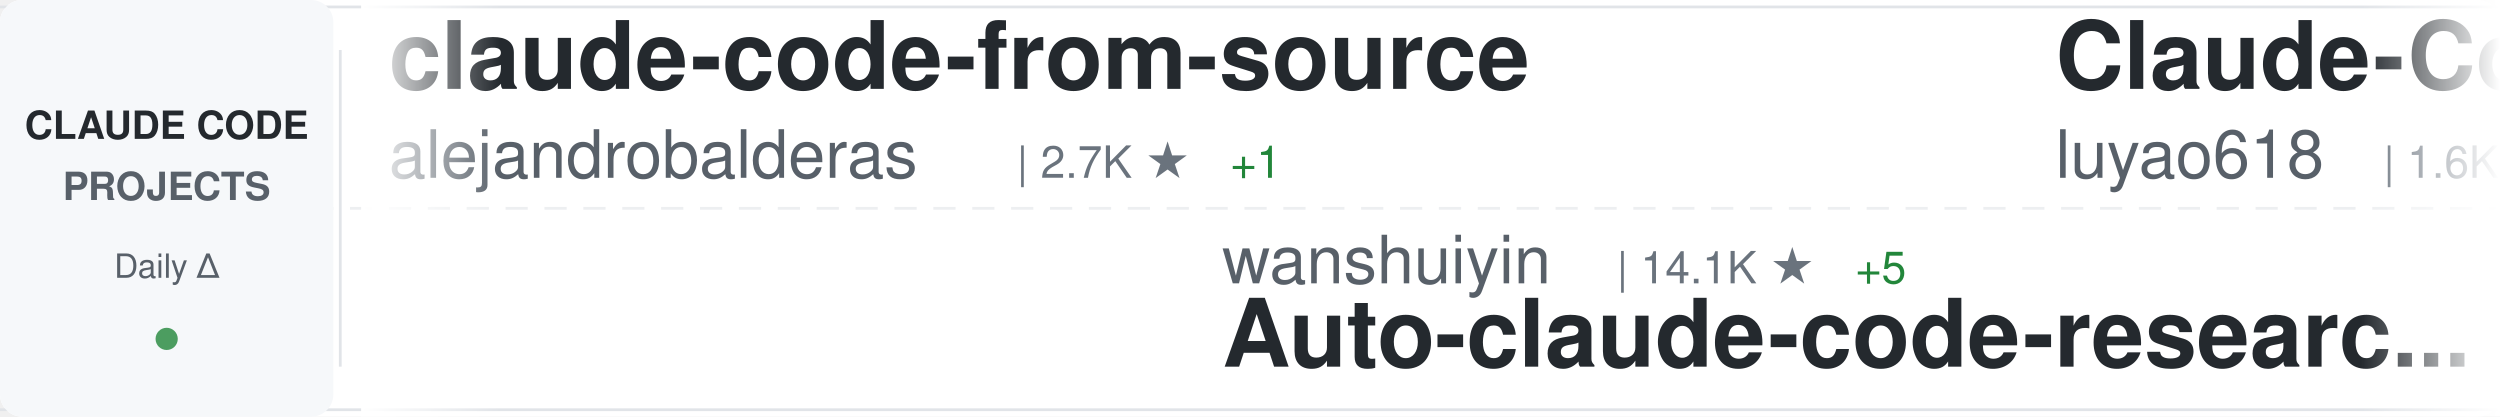
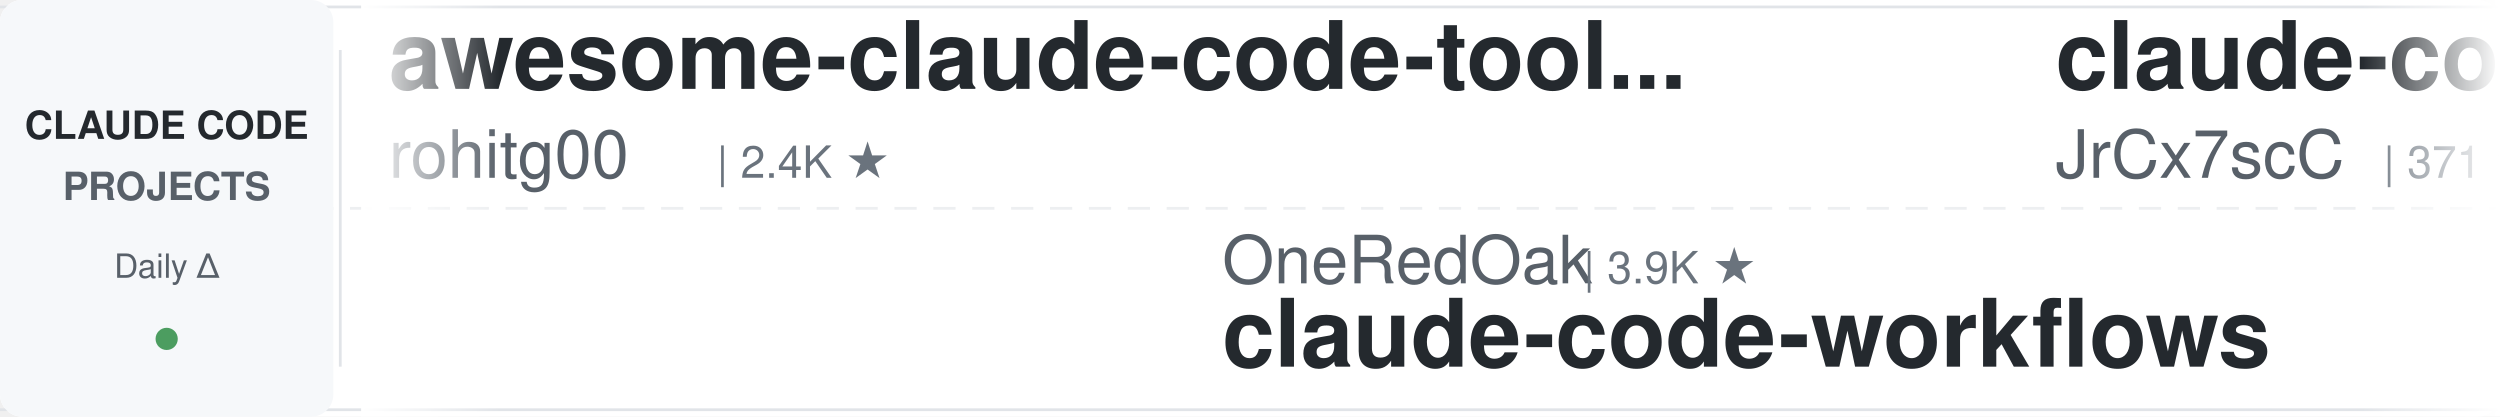
<svg xmlns="http://www.w3.org/2000/svg" width="900" height="150">
  <defs>
    <linearGradient id="awesomeLeftFade" x1="0%" y1="0%" x2="100%" y2="0%">
      <stop offset="0%" style="stop-color:#ffffff;stop-opacity:1" />
      <stop offset="100%" style="stop-color:#ffffff;stop-opacity:0" />
    </linearGradient>
    <linearGradient id="awesomeRightFade" x1="0%" y1="0%" x2="100%" y2="0%">
      <stop offset="0%" style="stop-color:#ffffff;stop-opacity:0" />
      <stop offset="100%" style="stop-color:#ffffff;stop-opacity:1" />
    </linearGradient>
  </defs>
  <rect width="900" height="150" fill="#ffffff" rx="8" />
  <rect x="0" y="2" width="900" height="1" fill="#e1e4e8" />
  <rect x="0" y="147" width="900" height="1" fill="#e1e4e8" />
  <line x1="0" y1="75" x2="900" y2="75" stroke="#e1e4e8" stroke-width="1" stroke-dasharray="8 6" opacity="0.6" />
  <rect x="0" y="0" width="120" height="150" fill="#f6f8fa" rx="8" />
  <text x="60" y="50" font-family="-apple-system, BlinkMacSystemFont, 'Segoe UI', Helvetica, Arial, sans-serif" font-size="14" font-weight="600" fill="#24292e" text-anchor="middle">CLAUDE CODE</text>
  <text x="60" y="72" font-family="-apple-system, BlinkMacSystemFont, 'Segoe UI', Helvetica, Arial, sans-serif" font-size="14" font-weight="600" fill="#586069" text-anchor="middle">PROJECTS</text>
  <text x="60" y="100" font-family="-apple-system, BlinkMacSystemFont, 'Segoe UI', Helvetica, Arial, sans-serif" font-size="12" font-weight="500" fill="#586069" text-anchor="middle">Daily Δ</text>
  <circle cx="60" cy="122" r="4" fill="#22863a" opacity="0.8" />
  <rect x="122" y="18" width="1" height="114" fill="#e1e4e8" />
  <clipPath id="awesomeTickerClip">
    <rect x="130" y="0" width="770" height="150" />
  </clipPath>
  <g clip-path="url(#awesomeTickerClip)">
    <g id="awesomeTickerItems">
      <animateTransform attributeName="transform" attributeType="XML" type="translate" from="0 0" to="-3000 0" dur="54s" repeatCount="indefinite" />
      <g transform="translate(0, 0)">
-         <text x="140" y="32" font-family="-apple-system, BlinkMacSystemFont, 'Segoe UI', Helvetica, Arial, sans-serif" font-size="34" font-weight="600" fill="#24292e">claude-code-from-source</text>
-         <text x="140" y="64" font-family="-apple-system, BlinkMacSystemFont, 'Segoe UI', Helvetica, Arial, sans-serif" font-size="24" font-weight="400" fill="#586069">alejandrobalderas</text>
-         <text x="366" y="64" font-family="-apple-system, BlinkMacSystemFont, 'Segoe UI', Helvetica, Arial, sans-serif" font-size="16" font-weight="500" fill="#6a737d">| 2.7K ★</text>
-         <text x="443" y="64" font-family="-apple-system, BlinkMacSystemFont, 'Segoe UI', Helvetica, Arial, sans-serif" font-size="16" font-weight="500" fill="#22863a"> +1</text>
+         <text x="140" y="32" font-family="-apple-system, BlinkMacSystemFont, 'Segoe UI', Helvetica, Arial, sans-serif" font-size="34" font-weight="600" fill="#24292e">awesome-claude-code-tool...</text>
+         <text x="140" y="64" font-family="-apple-system, BlinkMacSystemFont, 'Segoe UI', Helvetica, Arial, sans-serif" font-size="24" font-weight="400" fill="#586069">rohitg00</text>
+         <text x="258" y="64" font-family="-apple-system, BlinkMacSystemFont, 'Segoe UI', Helvetica, Arial, sans-serif" font-size="16" font-weight="500" fill="#6a737d">| 2.4K ★</text>
      </g>
      <g transform="translate(300, 0)">
-         <text x="140" y="102" font-family="-apple-system, BlinkMacSystemFont, 'Segoe UI', Helvetica, Arial, sans-serif" font-size="24" font-weight="400" fill="#586069">wanshuiyin</text>
-         <text x="282" y="102" font-family="-apple-system, BlinkMacSystemFont, 'Segoe UI', Helvetica, Arial, sans-serif" font-size="16" font-weight="500" fill="#6a737d">| 14.1K ★</text>
-         <text x="368" y="102" font-family="-apple-system, BlinkMacSystemFont, 'Segoe UI', Helvetica, Arial, sans-serif" font-size="16" font-weight="500" fill="#22863a"> +5</text>
-         <text x="140" y="132" font-family="-apple-system, BlinkMacSystemFont, 'Segoe UI', Helvetica, Arial, sans-serif" font-size="34" font-weight="600" fill="#24292e">Auto-claude-code-researc...</text>
+         <text x="140" y="102" font-family="-apple-system, BlinkMacSystemFont, 'Segoe UI', Helvetica, Arial, sans-serif" font-size="24" font-weight="400" fill="#586069">OneRedOak</text>
+         <text x="270" y="102" font-family="-apple-system, BlinkMacSystemFont, 'Segoe UI', Helvetica, Arial, sans-serif" font-size="16" font-weight="500" fill="#6a737d">| 3.9K ★</text>
+         <text x="140" y="132" font-family="-apple-system, BlinkMacSystemFont, 'Segoe UI', Helvetica, Arial, sans-serif" font-size="34" font-weight="600" fill="#24292e">claude-code-workflows</text>
      </g>
      <g transform="translate(600, 0)">
-         <text x="140" y="32" font-family="-apple-system, BlinkMacSystemFont, 'Segoe UI', Helvetica, Arial, sans-serif" font-size="34" font-weight="600" fill="#24292e">Claude-Code-Source-Study</text>
-         <text x="140" y="64" font-family="-apple-system, BlinkMacSystemFont, 'Segoe UI', Helvetica, Arial, sans-serif" font-size="24" font-weight="400" fill="#586069">luyao618</text>
-         <text x="258" y="64" font-family="-apple-system, BlinkMacSystemFont, 'Segoe UI', Helvetica, Arial, sans-serif" font-size="16" font-weight="500" fill="#6a737d">| 1.6K ★</text>
+         <text x="140" y="32" font-family="-apple-system, BlinkMacSystemFont, 'Segoe UI', Helvetica, Arial, sans-serif" font-size="34" font-weight="600" fill="#24292e">claude-code-source</text>
+         <text x="140" y="64" font-family="-apple-system, BlinkMacSystemFont, 'Segoe UI', Helvetica, Arial, sans-serif" font-size="24" font-weight="400" fill="#586069">JrCx7scC</text>
+         <text x="258" y="64" font-family="-apple-system, BlinkMacSystemFont, 'Segoe UI', Helvetica, Arial, sans-serif" font-size="16" font-weight="500" fill="#6a737d">| 371 ★</text>
      </g>
      <g transform="translate(900, 0)">
-         <text x="140" y="102" font-family="-apple-system, BlinkMacSystemFont, 'Segoe UI', Helvetica, Arial, sans-serif" font-size="24" font-weight="400" fill="#586069">anthropics</text>
-         <text x="282" y="102" font-family="-apple-system, BlinkMacSystemFont, 'Segoe UI', Helvetica, Arial, sans-serif" font-size="16" font-weight="500" fill="#6a737d">| 931 ★</text>
-         <text x="140" y="132" font-family="-apple-system, BlinkMacSystemFont, 'Segoe UI', Helvetica, Arial, sans-serif" font-size="34" font-weight="600" fill="#24292e">claude-code-base-action</text>
+         <text x="140" y="102" font-family="-apple-system, BlinkMacSystemFont, 'Segoe UI', Helvetica, Arial, sans-serif" font-size="24" font-weight="400" fill="#586069">darcyegb</text>
+         <text x="258" y="102" font-family="-apple-system, BlinkMacSystemFont, 'Segoe UI', Helvetica, Arial, sans-serif" font-size="16" font-weight="500" fill="#6a737d">| 752 ★</text>
+         <text x="140" y="132" font-family="-apple-system, BlinkMacSystemFont, 'Segoe UI', Helvetica, Arial, sans-serif" font-size="34" font-weight="600" fill="#24292e">ClaudeCodeAgents</text>
      </g>
      <g transform="translate(1200, 0)">
+         <text x="140" y="32" font-family="-apple-system, BlinkMacSystemFont, 'Segoe UI', Helvetica, Arial, sans-serif" font-size="34" font-weight="600" fill="#24292e">claude-code-source-code</text>
+         <text x="140" y="64" font-family="-apple-system, BlinkMacSystemFont, 'Segoe UI', Helvetica, Arial, sans-serif" font-size="24" font-weight="400" fill="#586069">777genius</text>
+         <text x="270" y="64" font-family="-apple-system, BlinkMacSystemFont, 'Segoe UI', Helvetica, Arial, sans-serif" font-size="16" font-weight="500" fill="#6a737d">| 923 ★</text>
+       </g>
+       <g transform="translate(1500, 0)">
+         <text x="140" y="102" font-family="-apple-system, BlinkMacSystemFont, 'Segoe UI', Helvetica, Arial, sans-serif" font-size="24" font-weight="400" fill="#586069">anthropics</text>
+         <text x="282" y="102" font-family="-apple-system, BlinkMacSystemFont, 'Segoe UI', Helvetica, Arial, sans-serif" font-size="16" font-weight="500" fill="#6a737d">| 5.7K ★</text>
+         <text x="359" y="102" font-family="-apple-system, BlinkMacSystemFont, 'Segoe UI', Helvetica, Arial, sans-serif" font-size="16" font-weight="500" fill="#22863a"> +1</text>
+         <text x="140" y="132" font-family="-apple-system, BlinkMacSystemFont, 'Segoe UI', Helvetica, Arial, sans-serif" font-size="34" font-weight="600" fill="#24292e">claude-code-security-rev...</text>
+       </g>
+       <g transform="translate(1800, 0)">
+         <text x="140" y="32" font-family="-apple-system, BlinkMacSystemFont, 'Segoe UI', Helvetica, Arial, sans-serif" font-size="34" font-weight="600" fill="#24292e">Claude-code</text>
+         <text x="140" y="64" font-family="-apple-system, BlinkMacSystemFont, 'Segoe UI', Helvetica, Arial, sans-serif" font-size="24" font-weight="400" fill="#586069">fazxes</text>
+         <text x="234" y="64" font-family="-apple-system, BlinkMacSystemFont, 'Segoe UI', Helvetica, Arial, sans-serif" font-size="16" font-weight="500" fill="#6a737d">| 229 ★</text>
+       </g>
+       <g transform="translate(2100, 0)">
+         <text x="140" y="102" font-family="-apple-system, BlinkMacSystemFont, 'Segoe UI', Helvetica, Arial, sans-serif" font-size="24" font-weight="400" fill="#586069">VILA-Lab</text>
+         <text x="258" y="102" font-family="-apple-system, BlinkMacSystemFont, 'Segoe UI', Helvetica, Arial, sans-serif" font-size="16" font-weight="500" fill="#6a737d">| 2.0K ★</text>
+         <text x="335" y="102" font-family="-apple-system, BlinkMacSystemFont, 'Segoe UI', Helvetica, Arial, sans-serif" font-size="16" font-weight="500" fill="#22863a"> +1</text>
+         <text x="140" y="132" font-family="-apple-system, BlinkMacSystemFont, 'Segoe UI', Helvetica, Arial, sans-serif" font-size="34" font-weight="600" fill="#24292e">Dive-into-Claude-Code</text>
+       </g>
+       <g transform="translate(2400, 0)">
        <text x="140" y="32" font-family="-apple-system, BlinkMacSystemFont, 'Segoe UI', Helvetica, Arial, sans-serif" font-size="34" font-weight="600" fill="#24292e">claude-code-proxy</text>
        <text x="140" y="64" font-family="-apple-system, BlinkMacSystemFont, 'Segoe UI', Helvetica, Arial, sans-serif" font-size="24" font-weight="400" fill="#586069">1rgs</text>
        <text x="210" y="64" font-family="-apple-system, BlinkMacSystemFont, 'Segoe UI', Helvetica, Arial, sans-serif" font-size="16" font-weight="500" fill="#6a737d">| 3.7K ★</text>
      </g>
-       <g transform="translate(1500, 0)">
-         <text x="140" y="102" font-family="-apple-system, BlinkMacSystemFont, 'Segoe UI', Helvetica, Arial, sans-serif" font-size="24" font-weight="400" fill="#586069">Chachamaru127</text>
-         <text x="318" y="102" font-family="-apple-system, BlinkMacSystemFont, 'Segoe UI', Helvetica, Arial, sans-serif" font-size="16" font-weight="500" fill="#6a737d">| 3.0K ★</text>
-         <text x="140" y="132" font-family="-apple-system, BlinkMacSystemFont, 'Segoe UI', Helvetica, Arial, sans-serif" font-size="34" font-weight="600" fill="#24292e">claude-code-harness</text>
-       </g>
-       <g transform="translate(1800, 0)">
-         <text x="140" y="32" font-family="-apple-system, BlinkMacSystemFont, 'Segoe UI', Helvetica, Arial, sans-serif" font-size="34" font-weight="600" fill="#24292e">claude-code-hooks-master...</text>
-         <text x="140" y="64" font-family="-apple-system, BlinkMacSystemFont, 'Segoe UI', Helvetica, Arial, sans-serif" font-size="24" font-weight="400" fill="#586069">disler</text>
-         <text x="234" y="64" font-family="-apple-system, BlinkMacSystemFont, 'Segoe UI', Helvetica, Arial, sans-serif" font-size="16" font-weight="500" fill="#6a737d">| 3.9K ★</text>
-       </g>
-       <g transform="translate(2100, 0)">
-         <text x="140" y="102" font-family="-apple-system, BlinkMacSystemFont, 'Segoe UI', Helvetica, Arial, sans-serif" font-size="24" font-weight="400" fill="#586069">guanshan</text>
-         <text x="258" y="102" font-family="-apple-system, BlinkMacSystemFont, 'Segoe UI', Helvetica, Arial, sans-serif" font-size="16" font-weight="500" fill="#6a737d">| 61 ★</text>
-         <text x="140" y="132" font-family="-apple-system, BlinkMacSystemFont, 'Segoe UI', Helvetica, Arial, sans-serif" font-size="34" font-weight="600" fill="#24292e">ClaudeCode</text>
-       </g>
-       <g transform="translate(2400, 0)">
-         <text x="140" y="32" font-family="-apple-system, BlinkMacSystemFont, 'Segoe UI', Helvetica, Arial, sans-serif" font-size="34" font-weight="600" fill="#24292e">claude-code-guide</text>
-         <text x="140" y="64" font-family="-apple-system, BlinkMacSystemFont, 'Segoe UI', Helvetica, Arial, sans-serif" font-size="24" font-weight="400" fill="#586069">Cranot</text>
-         <text x="234" y="64" font-family="-apple-system, BlinkMacSystemFont, 'Segoe UI', Helvetica, Arial, sans-serif" font-size="16" font-weight="500" fill="#6a737d">| 2.9K ★</text>
-       </g>
      <g transform="translate(2700, 0)">
-         <text x="140" y="102" font-family="-apple-system, BlinkMacSystemFont, 'Segoe UI', Helvetica, Arial, sans-serif" font-size="24" font-weight="400" fill="#586069">rohitg00</text>
-         <text x="258" y="102" font-family="-apple-system, BlinkMacSystemFont, 'Segoe UI', Helvetica, Arial, sans-serif" font-size="16" font-weight="500" fill="#6a737d">| 2.4K ★</text>
-         <text x="140" y="132" font-family="-apple-system, BlinkMacSystemFont, 'Segoe UI', Helvetica, Arial, sans-serif" font-size="34" font-weight="600" fill="#24292e">awesome-claude-code-tool...</text>
+         <text x="140" y="102" font-family="-apple-system, BlinkMacSystemFont, 'Segoe UI', Helvetica, Arial, sans-serif" font-size="24" font-weight="400" fill="#586069">affaan-m</text>
+         <text x="258" y="102" font-family="-apple-system, BlinkMacSystemFont, 'Segoe UI', Helvetica, Arial, sans-serif" font-size="16" font-weight="500" fill="#6a737d">| 236.9K ★</text>
+         <text x="353" y="102" font-family="-apple-system, BlinkMacSystemFont, 'Segoe UI', Helvetica, Arial, sans-serif" font-size="16" font-weight="500" fill="#22863a"> +25</text>
+         <text x="140" y="132" font-family="-apple-system, BlinkMacSystemFont, 'Segoe UI', Helvetica, Arial, sans-serif" font-size="34" font-weight="600" fill="#24292e">ECC</text>
      </g>
      <g transform="translate(3000, 0)">
-         <text x="140" y="32" font-family="-apple-system, BlinkMacSystemFont, 'Segoe UI', Helvetica, Arial, sans-serif" font-size="34" font-weight="600" fill="#24292e">claude-code-from-source</text>
-         <text x="140" y="64" font-family="-apple-system, BlinkMacSystemFont, 'Segoe UI', Helvetica, Arial, sans-serif" font-size="24" font-weight="400" fill="#586069">alejandrobalderas</text>
-         <text x="366" y="64" font-family="-apple-system, BlinkMacSystemFont, 'Segoe UI', Helvetica, Arial, sans-serif" font-size="16" font-weight="500" fill="#6a737d">| 2.7K ★</text>
-         <text x="443" y="64" font-family="-apple-system, BlinkMacSystemFont, 'Segoe UI', Helvetica, Arial, sans-serif" font-size="16" font-weight="500" fill="#22863a"> +1</text>
+         <text x="140" y="32" font-family="-apple-system, BlinkMacSystemFont, 'Segoe UI', Helvetica, Arial, sans-serif" font-size="34" font-weight="600" fill="#24292e">awesome-claude-code-tool...</text>
+         <text x="140" y="64" font-family="-apple-system, BlinkMacSystemFont, 'Segoe UI', Helvetica, Arial, sans-serif" font-size="24" font-weight="400" fill="#586069">rohitg00</text>
+         <text x="258" y="64" font-family="-apple-system, BlinkMacSystemFont, 'Segoe UI', Helvetica, Arial, sans-serif" font-size="16" font-weight="500" fill="#6a737d">| 2.4K ★</text>
      </g>
      <g transform="translate(3300, 0)">
-         <text x="140" y="102" font-family="-apple-system, BlinkMacSystemFont, 'Segoe UI', Helvetica, Arial, sans-serif" font-size="24" font-weight="400" fill="#586069">wanshuiyin</text>
-         <text x="282" y="102" font-family="-apple-system, BlinkMacSystemFont, 'Segoe UI', Helvetica, Arial, sans-serif" font-size="16" font-weight="500" fill="#6a737d">| 14.1K ★</text>
-         <text x="368" y="102" font-family="-apple-system, BlinkMacSystemFont, 'Segoe UI', Helvetica, Arial, sans-serif" font-size="16" font-weight="500" fill="#22863a"> +5</text>
-         <text x="140" y="132" font-family="-apple-system, BlinkMacSystemFont, 'Segoe UI', Helvetica, Arial, sans-serif" font-size="34" font-weight="600" fill="#24292e">Auto-claude-code-researc...</text>
+         <text x="140" y="102" font-family="-apple-system, BlinkMacSystemFont, 'Segoe UI', Helvetica, Arial, sans-serif" font-size="24" font-weight="400" fill="#586069">OneRedOak</text>
+         <text x="270" y="102" font-family="-apple-system, BlinkMacSystemFont, 'Segoe UI', Helvetica, Arial, sans-serif" font-size="16" font-weight="500" fill="#6a737d">| 3.9K ★</text>
+         <text x="140" y="132" font-family="-apple-system, BlinkMacSystemFont, 'Segoe UI', Helvetica, Arial, sans-serif" font-size="34" font-weight="600" fill="#24292e">claude-code-workflows</text>
      </g>
      <g transform="translate(3600, 0)">
-         <text x="140" y="32" font-family="-apple-system, BlinkMacSystemFont, 'Segoe UI', Helvetica, Arial, sans-serif" font-size="34" font-weight="600" fill="#24292e">Claude-Code-Source-Study</text>
-         <text x="140" y="64" font-family="-apple-system, BlinkMacSystemFont, 'Segoe UI', Helvetica, Arial, sans-serif" font-size="24" font-weight="400" fill="#586069">luyao618</text>
-         <text x="258" y="64" font-family="-apple-system, BlinkMacSystemFont, 'Segoe UI', Helvetica, Arial, sans-serif" font-size="16" font-weight="500" fill="#6a737d">| 1.6K ★</text>
+         <text x="140" y="32" font-family="-apple-system, BlinkMacSystemFont, 'Segoe UI', Helvetica, Arial, sans-serif" font-size="34" font-weight="600" fill="#24292e">claude-code-source</text>
+         <text x="140" y="64" font-family="-apple-system, BlinkMacSystemFont, 'Segoe UI', Helvetica, Arial, sans-serif" font-size="24" font-weight="400" fill="#586069">JrCx7scC</text>
+         <text x="258" y="64" font-family="-apple-system, BlinkMacSystemFont, 'Segoe UI', Helvetica, Arial, sans-serif" font-size="16" font-weight="500" fill="#6a737d">| 371 ★</text>
      </g>
      <g transform="translate(3900, 0)">
-         <text x="140" y="102" font-family="-apple-system, BlinkMacSystemFont, 'Segoe UI', Helvetica, Arial, sans-serif" font-size="24" font-weight="400" fill="#586069">anthropics</text>
-         <text x="282" y="102" font-family="-apple-system, BlinkMacSystemFont, 'Segoe UI', Helvetica, Arial, sans-serif" font-size="16" font-weight="500" fill="#6a737d">| 931 ★</text>
-         <text x="140" y="132" font-family="-apple-system, BlinkMacSystemFont, 'Segoe UI', Helvetica, Arial, sans-serif" font-size="34" font-weight="600" fill="#24292e">claude-code-base-action</text>
+         <text x="140" y="102" font-family="-apple-system, BlinkMacSystemFont, 'Segoe UI', Helvetica, Arial, sans-serif" font-size="24" font-weight="400" fill="#586069">darcyegb</text>
+         <text x="258" y="102" font-family="-apple-system, BlinkMacSystemFont, 'Segoe UI', Helvetica, Arial, sans-serif" font-size="16" font-weight="500" fill="#6a737d">| 752 ★</text>
+         <text x="140" y="132" font-family="-apple-system, BlinkMacSystemFont, 'Segoe UI', Helvetica, Arial, sans-serif" font-size="34" font-weight="600" fill="#24292e">ClaudeCodeAgents</text>
      </g>
    </g>
  </g>
  <rect x="130" y="0" width="50" height="150" fill="url(#awesomeLeftFade)" />
  <rect x="850" y="0" width="50" height="150" fill="url(#awesomeRightFade)" />
</svg>
